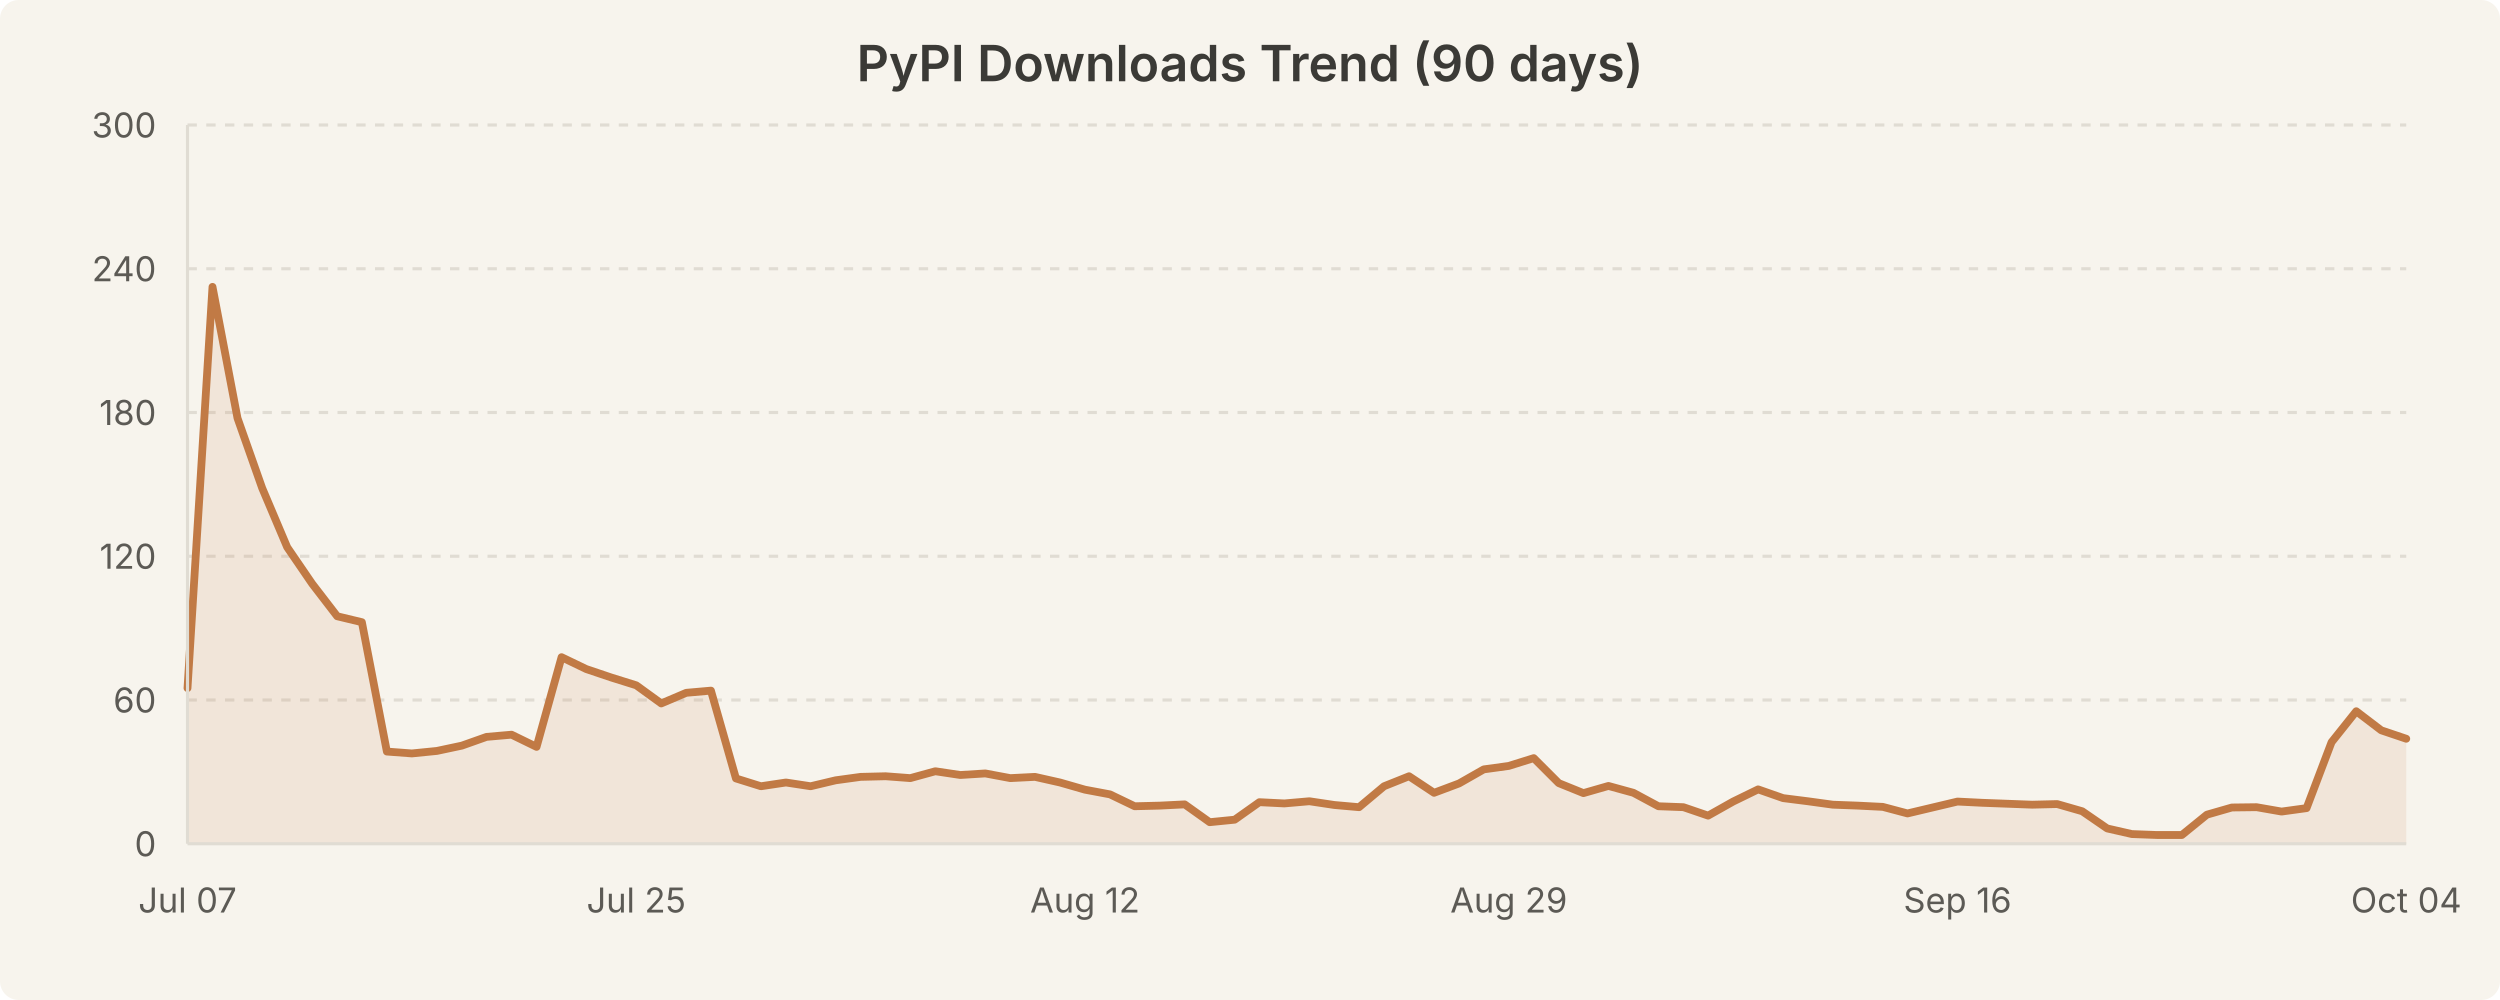
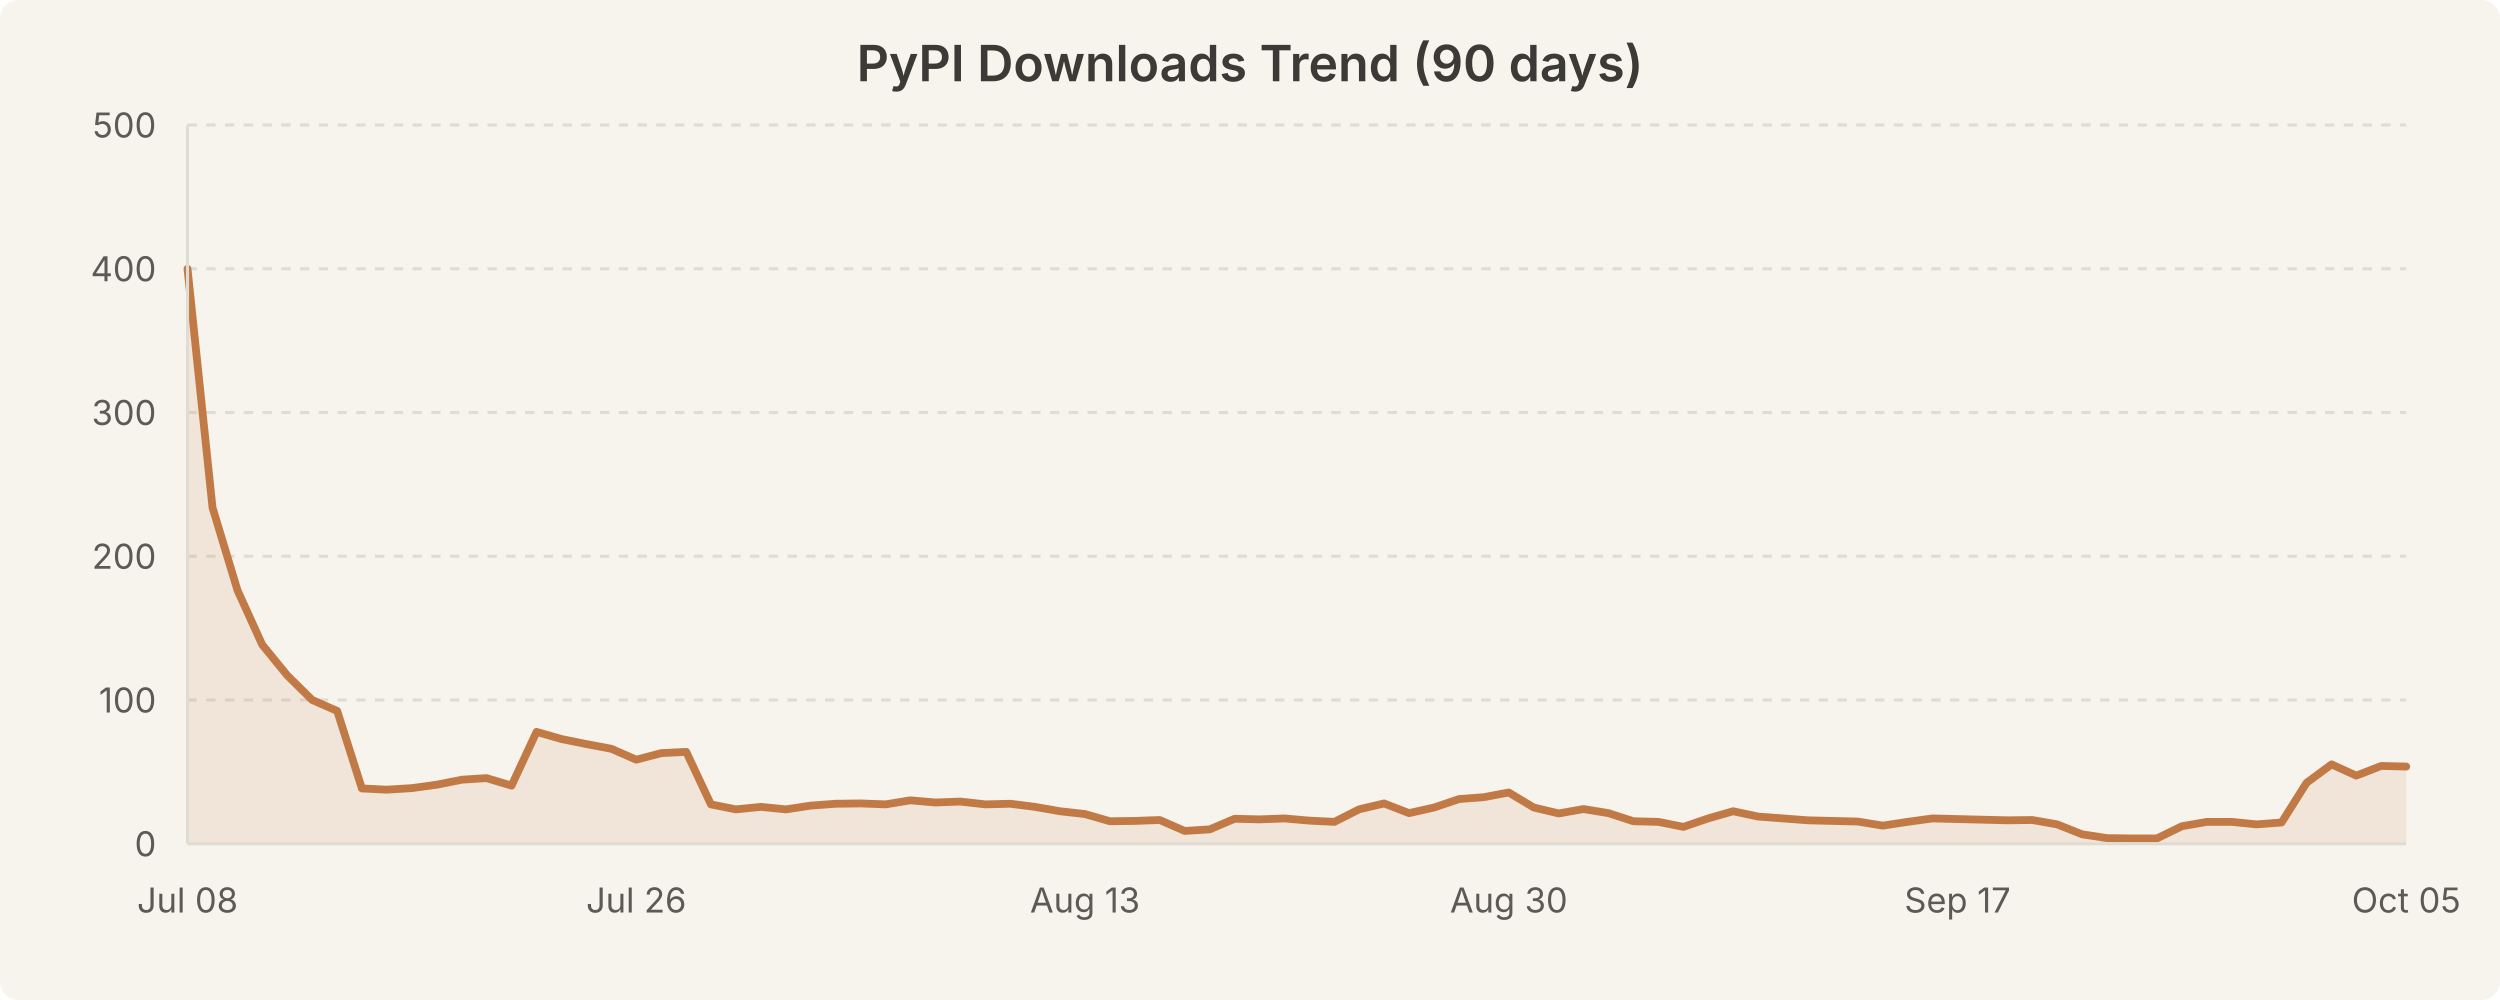
<svg xmlns="http://www.w3.org/2000/svg" width="800" height="320" viewBox="0 0 800 320" style="background-color:#f7f4ed">
  <rect width="800" height="320" fill="#f7f4ed" rx="6" />
  <text x="400.0" y="26" text-anchor="middle" font-family="system-ui, -apple-system, Segoe UI, sans-serif" font-size="16" font-weight="600" fill="#3b3a36">PyPI Downloads Trend (90 days)</text>
  <line x1="60" y1="224.0" x2="770" y2="224.0" stroke="#e0dcd3" stroke-width="1" stroke-dasharray="3,3" />
  <line x1="60" y1="178.0" x2="770" y2="178.0" stroke="#e0dcd3" stroke-width="1" stroke-dasharray="3,3" />
  <line x1="60" y1="132.0" x2="770" y2="132.0" stroke="#e0dcd3" stroke-width="1" stroke-dasharray="3,3" />
  <line x1="60" y1="86.0" x2="770" y2="86.0" stroke="#e0dcd3" stroke-width="1" stroke-dasharray="3,3" />
  <line x1="60" y1="40.0" x2="770" y2="40.0" stroke="#e0dcd3" stroke-width="1" stroke-dasharray="3,3" />
-   <path d="M 60.0 220.2 L 68.0 91.8 L 76.0 133.8 L 83.9 156.2 L 91.9 175.1 L 99.9 186.8 L 107.9 197.2 L 115.8 199.1 L 123.8 240.5 L 131.8 241.1 L 139.8 240.3 L 147.8 238.6 L 155.7 235.8 L 163.7 235.1 L 171.7 239.0 L 179.7 210.3 L 187.6 214.1 L 195.6 216.8 L 203.6 219.3 L 211.6 225.1 L 219.6 221.7 L 227.5 221.0 L 235.5 249.1 L 243.5 251.6 L 251.5 250.4 L 259.4 251.6 L 267.4 249.7 L 275.4 248.6 L 283.4 248.4 L 291.3 249.0 L 299.3 246.8 L 307.3 248.0 L 315.3 247.5 L 323.3 249.0 L 331.2 248.6 L 339.2 250.4 L 347.2 252.7 L 355.2 254.2 L 363.1 258.0 L 371.1 257.8 L 379.1 257.4 L 387.1 263.1 L 395.1 262.3 L 403.0 256.7 L 411.0 257.1 L 419.0 256.4 L 427.0 257.6 L 434.9 258.3 L 442.9 251.6 L 450.9 248.4 L 458.9 253.7 L 466.9 250.7 L 474.8 246.2 L 482.8 245.1 L 490.8 242.6 L 498.8 250.6 L 506.7 253.8 L 514.7 251.5 L 522.7 253.7 L 530.7 258.0 L 538.7 258.3 L 546.6 261.0 L 554.6 256.5 L 562.6 252.6 L 570.6 255.4 L 578.5 256.4 L 586.5 257.5 L 594.5 257.8 L 602.5 258.2 L 610.4 260.3 L 618.4 258.4 L 626.4 256.5 L 634.4 256.9 L 642.4 257.2 L 650.3 257.5 L 658.3 257.3 L 666.3 259.6 L 674.3 265.1 L 682.2 266.9 L 690.2 267.2 L 698.2 267.2 L 706.2 260.7 L 714.2 258.4 L 722.1 258.3 L 730.1 259.7 L 738.1 258.6 L 746.1 237.5 L 754.0 227.6 L 762.0 233.7 L 770.0 236.4 L 770.0 270.0 L 60.0 270.0 Z" fill="rgba(193, 122, 69, 0.12)" stroke="none" />
-   <path d="M 60.0 220.2 L 68.0 91.8 L 76.0 133.8 L 83.9 156.2 L 91.9 175.1 L 99.9 186.8 L 107.9 197.2 L 115.8 199.1 L 123.8 240.5 L 131.8 241.1 L 139.8 240.3 L 147.8 238.6 L 155.7 235.8 L 163.7 235.1 L 171.7 239.0 L 179.7 210.3 L 187.6 214.1 L 195.6 216.8 L 203.6 219.3 L 211.6 225.1 L 219.6 221.7 L 227.5 221.0 L 235.5 249.1 L 243.5 251.6 L 251.5 250.4 L 259.4 251.6 L 267.4 249.7 L 275.4 248.6 L 283.4 248.4 L 291.3 249.0 L 299.3 246.8 L 307.3 248.0 L 315.3 247.5 L 323.3 249.0 L 331.2 248.6 L 339.2 250.4 L 347.2 252.7 L 355.2 254.2 L 363.1 258.0 L 371.1 257.8 L 379.1 257.4 L 387.1 263.1 L 395.1 262.3 L 403.0 256.7 L 411.0 257.1 L 419.0 256.4 L 427.0 257.6 L 434.9 258.3 L 442.9 251.6 L 450.9 248.4 L 458.9 253.7 L 466.9 250.7 L 474.8 246.2 L 482.8 245.1 L 490.8 242.6 L 498.8 250.6 L 506.7 253.8 L 514.7 251.5 L 522.7 253.7 L 530.7 258.0 L 538.7 258.3 L 546.6 261.0 L 554.6 256.5 L 562.6 252.6 L 570.6 255.4 L 578.5 256.4 L 586.5 257.5 L 594.5 257.8 L 602.5 258.2 L 610.4 260.3 L 618.4 258.4 L 626.4 256.5 L 634.4 256.9 L 642.4 257.2 L 650.3 257.5 L 658.3 257.3 L 666.3 259.6 L 674.3 265.1 L 682.2 266.9 L 690.2 267.2 L 698.2 267.2 L 706.2 260.7 L 714.2 258.4 L 722.1 258.3 L 730.1 259.7 L 738.1 258.6 L 746.1 237.5 L 754.0 227.6 L 762.0 233.7 L 770.0 236.4" fill="none" stroke="#c17a45" stroke-width="2.5" stroke-linecap="round" stroke-linejoin="round" />
+   <path d="M 60.0 86.0 L 68.0 162.4 L 76.0 188.9 L 83.9 206.3 L 91.9 216.1 L 99.9 224.0 L 107.9 227.5 L 115.8 252.3 L 123.8 252.7 L 131.8 252.2 L 139.8 251.1 L 147.8 249.5 L 155.7 249.0 L 163.7 251.4 L 171.7 234.2 L 179.7 236.5 L 187.6 238.1 L 195.6 239.6 L 203.6 243.1 L 211.6 241.0 L 219.6 240.6 L 227.5 257.4 L 235.5 259.0 L 243.5 258.2 L 251.5 259.0 L 259.4 257.8 L 267.4 257.2 L 275.4 257.1 L 283.4 257.4 L 291.3 256.1 L 299.3 256.8 L 307.3 256.5 L 315.3 257.4 L 323.3 257.2 L 331.2 258.2 L 339.2 259.6 L 347.2 260.5 L 355.2 262.8 L 363.1 262.7 L 371.1 262.4 L 379.1 265.9 L 387.1 265.4 L 395.1 262.0 L 403.0 262.2 L 411.0 261.9 L 419.0 262.6 L 427.0 263.0 L 434.9 259.0 L 442.9 257.1 L 450.9 260.2 L 458.9 258.4 L 466.9 255.7 L 474.8 255.1 L 482.8 253.6 L 490.8 258.4 L 498.8 260.3 L 506.7 258.9 L 514.7 260.2 L 522.7 262.8 L 530.7 263.0 L 538.7 264.6 L 546.6 261.9 L 554.6 259.6 L 562.6 261.3 L 570.6 261.9 L 578.5 262.5 L 586.5 262.7 L 594.5 262.9 L 602.5 264.2 L 610.4 263.0 L 618.4 261.9 L 626.4 262.1 L 634.4 262.3 L 642.4 262.5 L 650.3 262.4 L 658.3 263.8 L 666.3 267.0 L 674.3 268.2 L 682.2 268.3 L 690.2 268.3 L 698.2 264.4 L 706.2 263.0 L 714.2 263.0 L 722.1 263.8 L 730.1 263.2 L 738.1 250.5 L 746.1 244.6 L 754.0 248.2 L 762.0 245.1 L 770.0 245.3 L 770.0 270.0 L 60.0 270.0 Z" fill="rgba(193, 122, 69, 0.12)" stroke="none" />
+   <path d="M 60.0 86.0 L 68.0 162.4 L 76.0 188.9 L 83.9 206.3 L 91.9 216.1 L 99.9 224.0 L 107.9 227.5 L 115.8 252.3 L 123.8 252.7 L 131.8 252.2 L 139.8 251.1 L 147.8 249.5 L 155.7 249.0 L 163.7 251.4 L 171.7 234.2 L 179.7 236.5 L 187.6 238.1 L 195.6 239.6 L 203.6 243.1 L 211.6 241.0 L 219.6 240.6 L 227.5 257.4 L 235.5 259.0 L 243.5 258.2 L 251.5 259.0 L 259.4 257.8 L 267.4 257.2 L 275.4 257.1 L 283.4 257.4 L 291.3 256.1 L 299.3 256.8 L 307.3 256.5 L 315.3 257.4 L 323.3 257.2 L 331.2 258.2 L 339.2 259.6 L 347.2 260.5 L 355.2 262.8 L 363.1 262.7 L 371.1 262.4 L 379.1 265.9 L 387.1 265.4 L 395.1 262.0 L 403.0 262.2 L 411.0 261.9 L 419.0 262.6 L 427.0 263.0 L 434.9 259.0 L 442.9 257.1 L 450.9 260.2 L 458.9 258.4 L 466.9 255.7 L 474.8 255.1 L 482.8 253.6 L 490.8 258.4 L 498.8 260.3 L 506.7 258.9 L 514.7 260.2 L 522.7 262.8 L 530.7 263.0 L 538.7 264.6 L 546.6 261.9 L 554.6 259.6 L 562.6 261.3 L 570.6 261.9 L 578.5 262.5 L 586.5 262.7 L 594.5 262.9 L 602.5 264.2 L 610.4 263.0 L 618.4 261.9 L 626.4 262.1 L 634.4 262.3 L 642.4 262.5 L 650.3 262.4 L 658.3 263.8 L 666.3 267.0 L 674.3 268.2 L 682.2 268.3 L 690.2 268.3 L 698.2 264.4 L 706.2 263.0 L 714.2 263.0 L 722.1 263.8 L 730.1 263.2 L 738.1 250.5 L 746.1 244.6 L 754.0 248.2 L 762.0 245.1 L 770.0 245.3" fill="none" stroke="#c17a45" stroke-width="2.5" stroke-linecap="round" stroke-linejoin="round" />
  <text x="50" y="274.0" text-anchor="end" font-family="system-ui, -apple-system, Segoe UI, sans-serif" font-size="11" fill="#5c5a55">0</text>
-   <text x="50" y="228.0" text-anchor="end" font-family="system-ui, -apple-system, Segoe UI, sans-serif" font-size="11" fill="#5c5a55">60</text>
-   <text x="50" y="182.0" text-anchor="end" font-family="system-ui, -apple-system, Segoe UI, sans-serif" font-size="11" fill="#5c5a55">120</text>
-   <text x="50" y="136.0" text-anchor="end" font-family="system-ui, -apple-system, Segoe UI, sans-serif" font-size="11" fill="#5c5a55">180</text>
-   <text x="50" y="90.0" text-anchor="end" font-family="system-ui, -apple-system, Segoe UI, sans-serif" font-size="11" fill="#5c5a55">240</text>
-   <text x="50" y="44.0" text-anchor="end" font-family="system-ui, -apple-system, Segoe UI, sans-serif" font-size="11" fill="#5c5a55">300</text>
-   <text x="60.0" y="292" text-anchor="middle" font-family="system-ui, -apple-system, Segoe UI, sans-serif" font-size="11" fill="#5c5a55">Jul 07</text>
-   <text x="203.596" y="292" text-anchor="middle" font-family="system-ui, -apple-system, Segoe UI, sans-serif" font-size="11" fill="#5c5a55">Jul 25</text>
-   <text x="347.191" y="292" text-anchor="middle" font-family="system-ui, -apple-system, Segoe UI, sans-serif" font-size="11" fill="#5c5a55">Aug 12</text>
-   <text x="482.809" y="292" text-anchor="middle" font-family="system-ui, -apple-system, Segoe UI, sans-serif" font-size="11" fill="#5c5a55">Aug 29</text>
-   <text x="626.404" y="292" text-anchor="middle" font-family="system-ui, -apple-system, Segoe UI, sans-serif" font-size="11" fill="#5c5a55">Sep 16</text>
-   <text x="770.0" y="292" text-anchor="middle" font-family="system-ui, -apple-system, Segoe UI, sans-serif" font-size="11" fill="#5c5a55">Oct 04</text>
+   <text x="50" y="228.0" text-anchor="end" font-family="system-ui, -apple-system, Segoe UI, sans-serif" font-size="11" fill="#5c5a55">100</text>
+   <text x="50" y="182.0" text-anchor="end" font-family="system-ui, -apple-system, Segoe UI, sans-serif" font-size="11" fill="#5c5a55">200</text>
+   <text x="50" y="136.0" text-anchor="end" font-family="system-ui, -apple-system, Segoe UI, sans-serif" font-size="11" fill="#5c5a55">300</text>
+   <text x="50" y="90.0" text-anchor="end" font-family="system-ui, -apple-system, Segoe UI, sans-serif" font-size="11" fill="#5c5a55">400</text>
+   <text x="50" y="44.0" text-anchor="end" font-family="system-ui, -apple-system, Segoe UI, sans-serif" font-size="11" fill="#5c5a55">500</text>
+   <text x="60.0" y="292" text-anchor="middle" font-family="system-ui, -apple-system, Segoe UI, sans-serif" font-size="11" fill="#5c5a55">Jul 08</text>
+   <text x="203.596" y="292" text-anchor="middle" font-family="system-ui, -apple-system, Segoe UI, sans-serif" font-size="11" fill="#5c5a55">Jul 26</text>
+   <text x="347.191" y="292" text-anchor="middle" font-family="system-ui, -apple-system, Segoe UI, sans-serif" font-size="11" fill="#5c5a55">Aug 13</text>
+   <text x="482.809" y="292" text-anchor="middle" font-family="system-ui, -apple-system, Segoe UI, sans-serif" font-size="11" fill="#5c5a55">Aug 30</text>
+   <text x="626.404" y="292" text-anchor="middle" font-family="system-ui, -apple-system, Segoe UI, sans-serif" font-size="11" fill="#5c5a55">Sep 17</text>
+   <text x="770.0" y="292" text-anchor="middle" font-family="system-ui, -apple-system, Segoe UI, sans-serif" font-size="11" fill="#5c5a55">Oct 05</text>
  <line x1="60" y1="40" x2="60" y2="270" stroke="#e0dcd3" stroke-width="1" />
  <line x1="60" y1="270" x2="770" y2="270" stroke="#e0dcd3" stroke-width="1" />
</svg>
